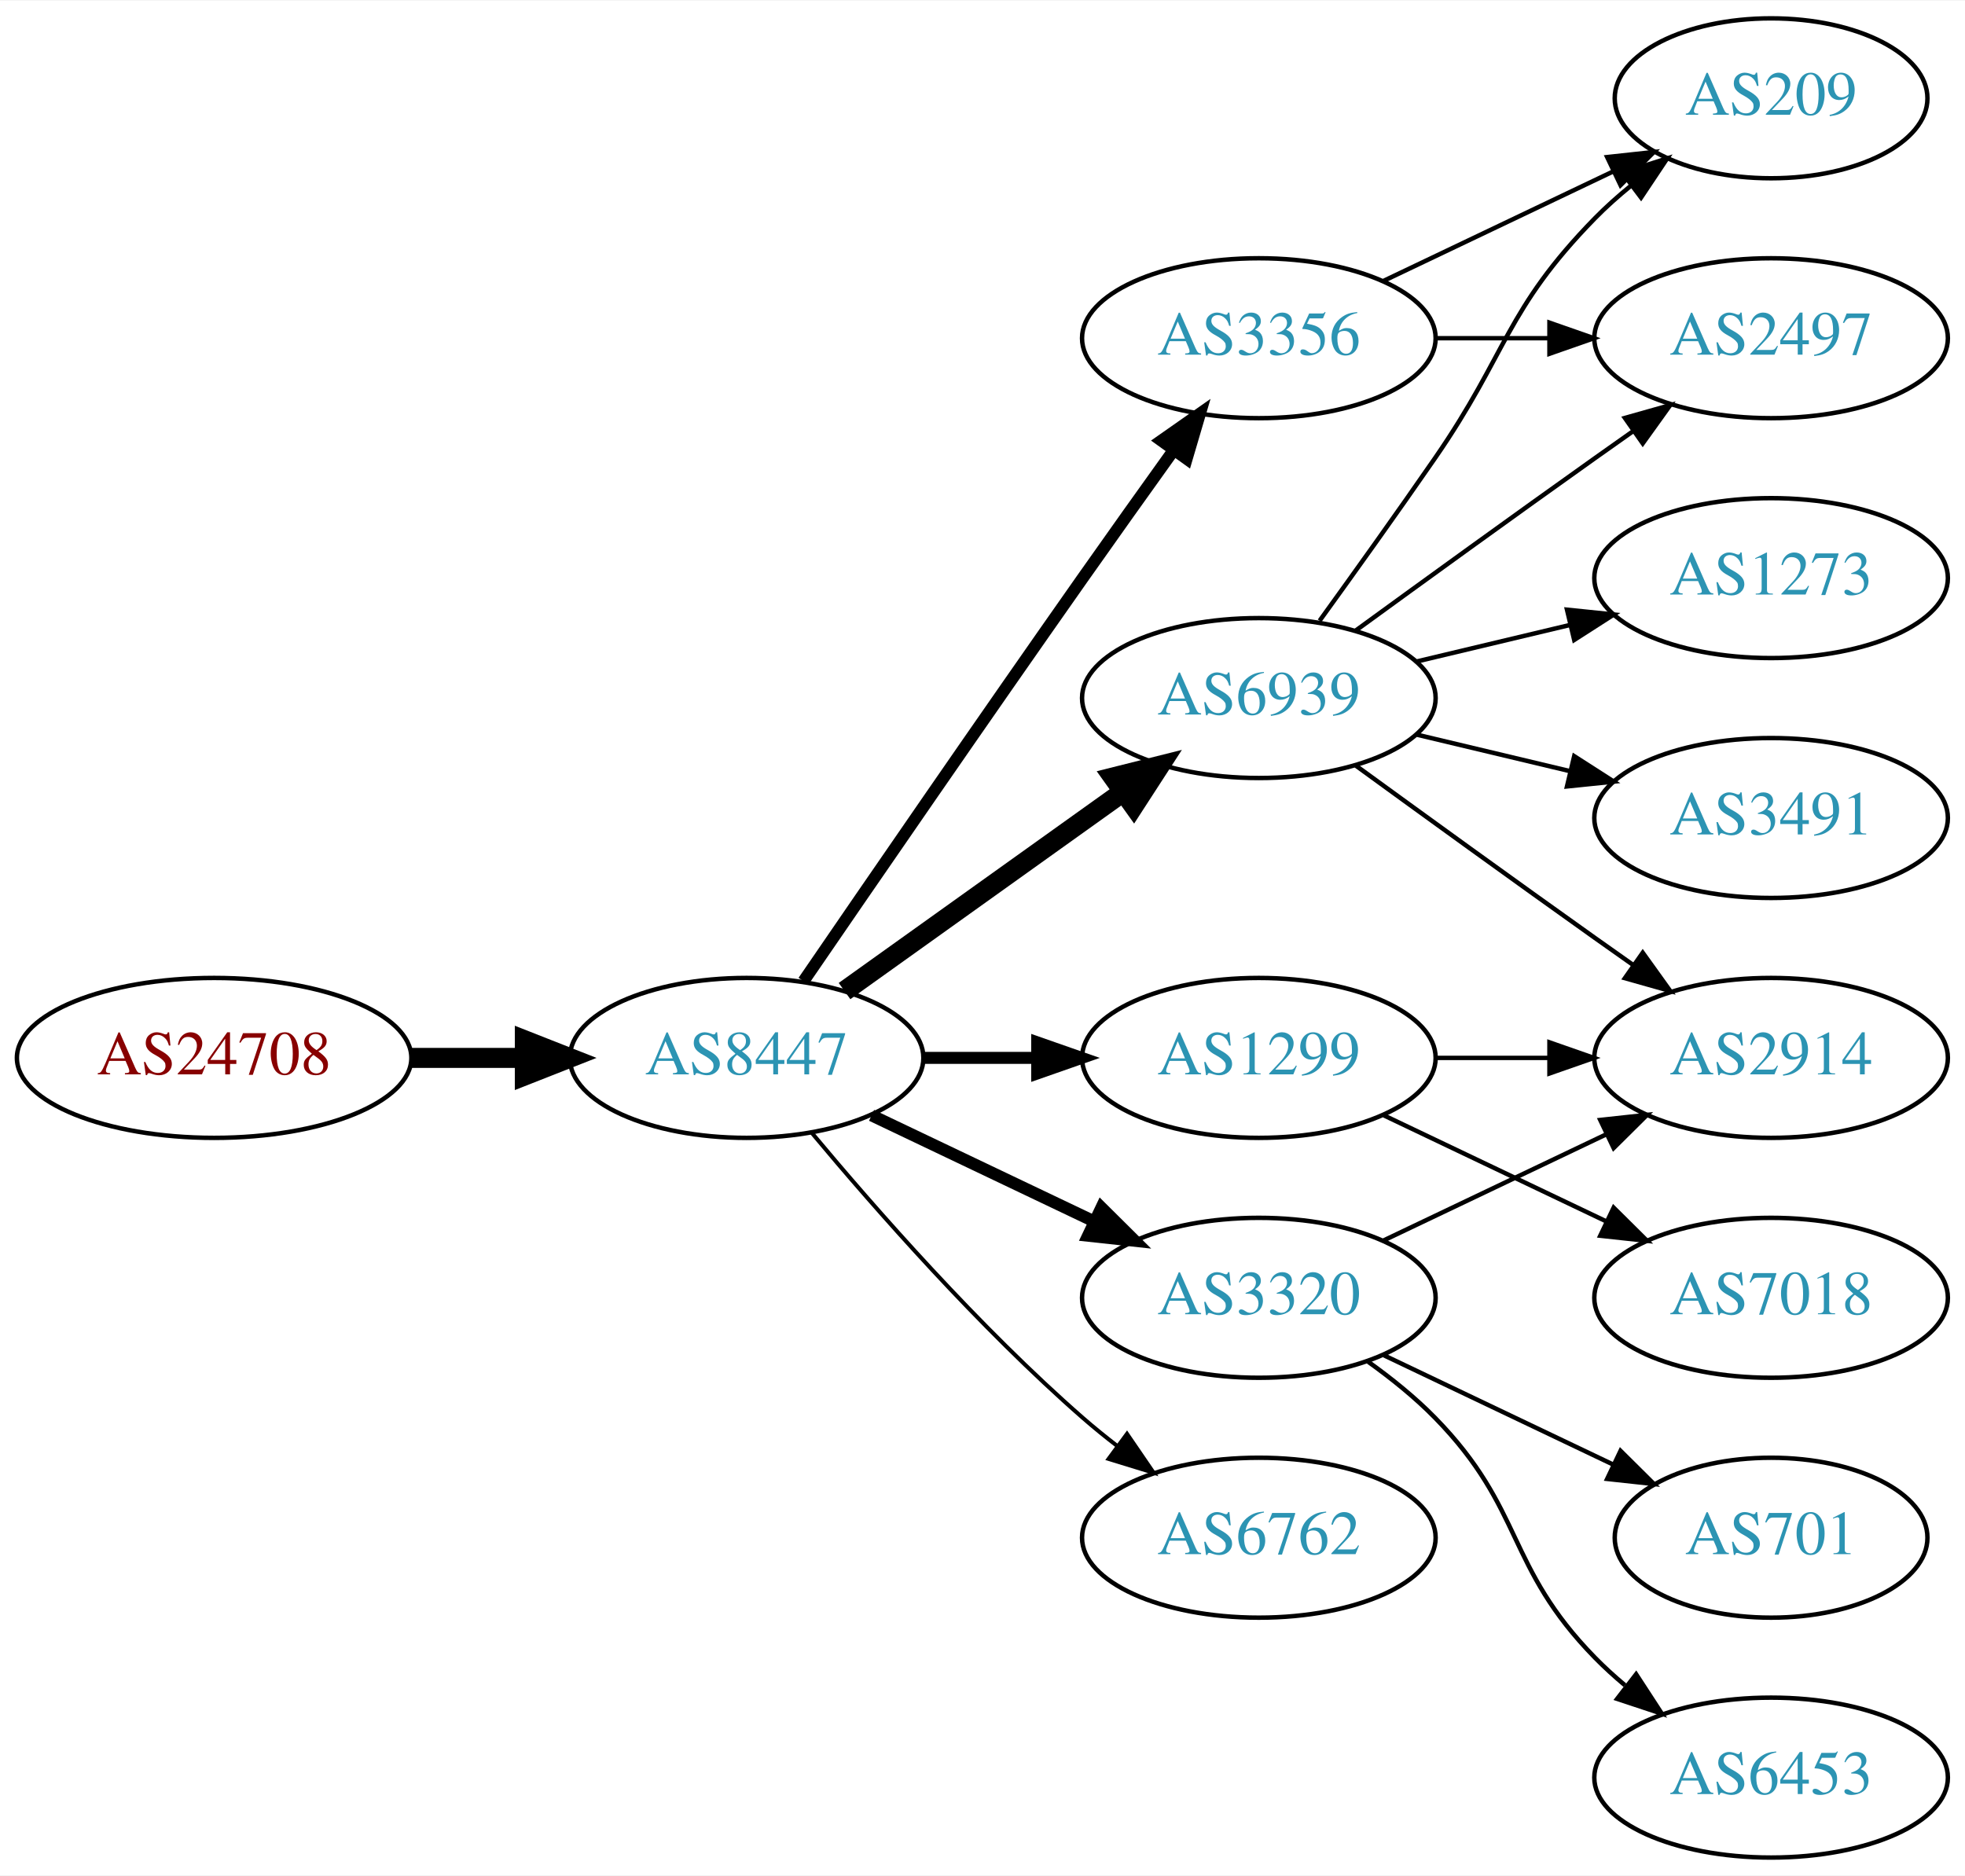
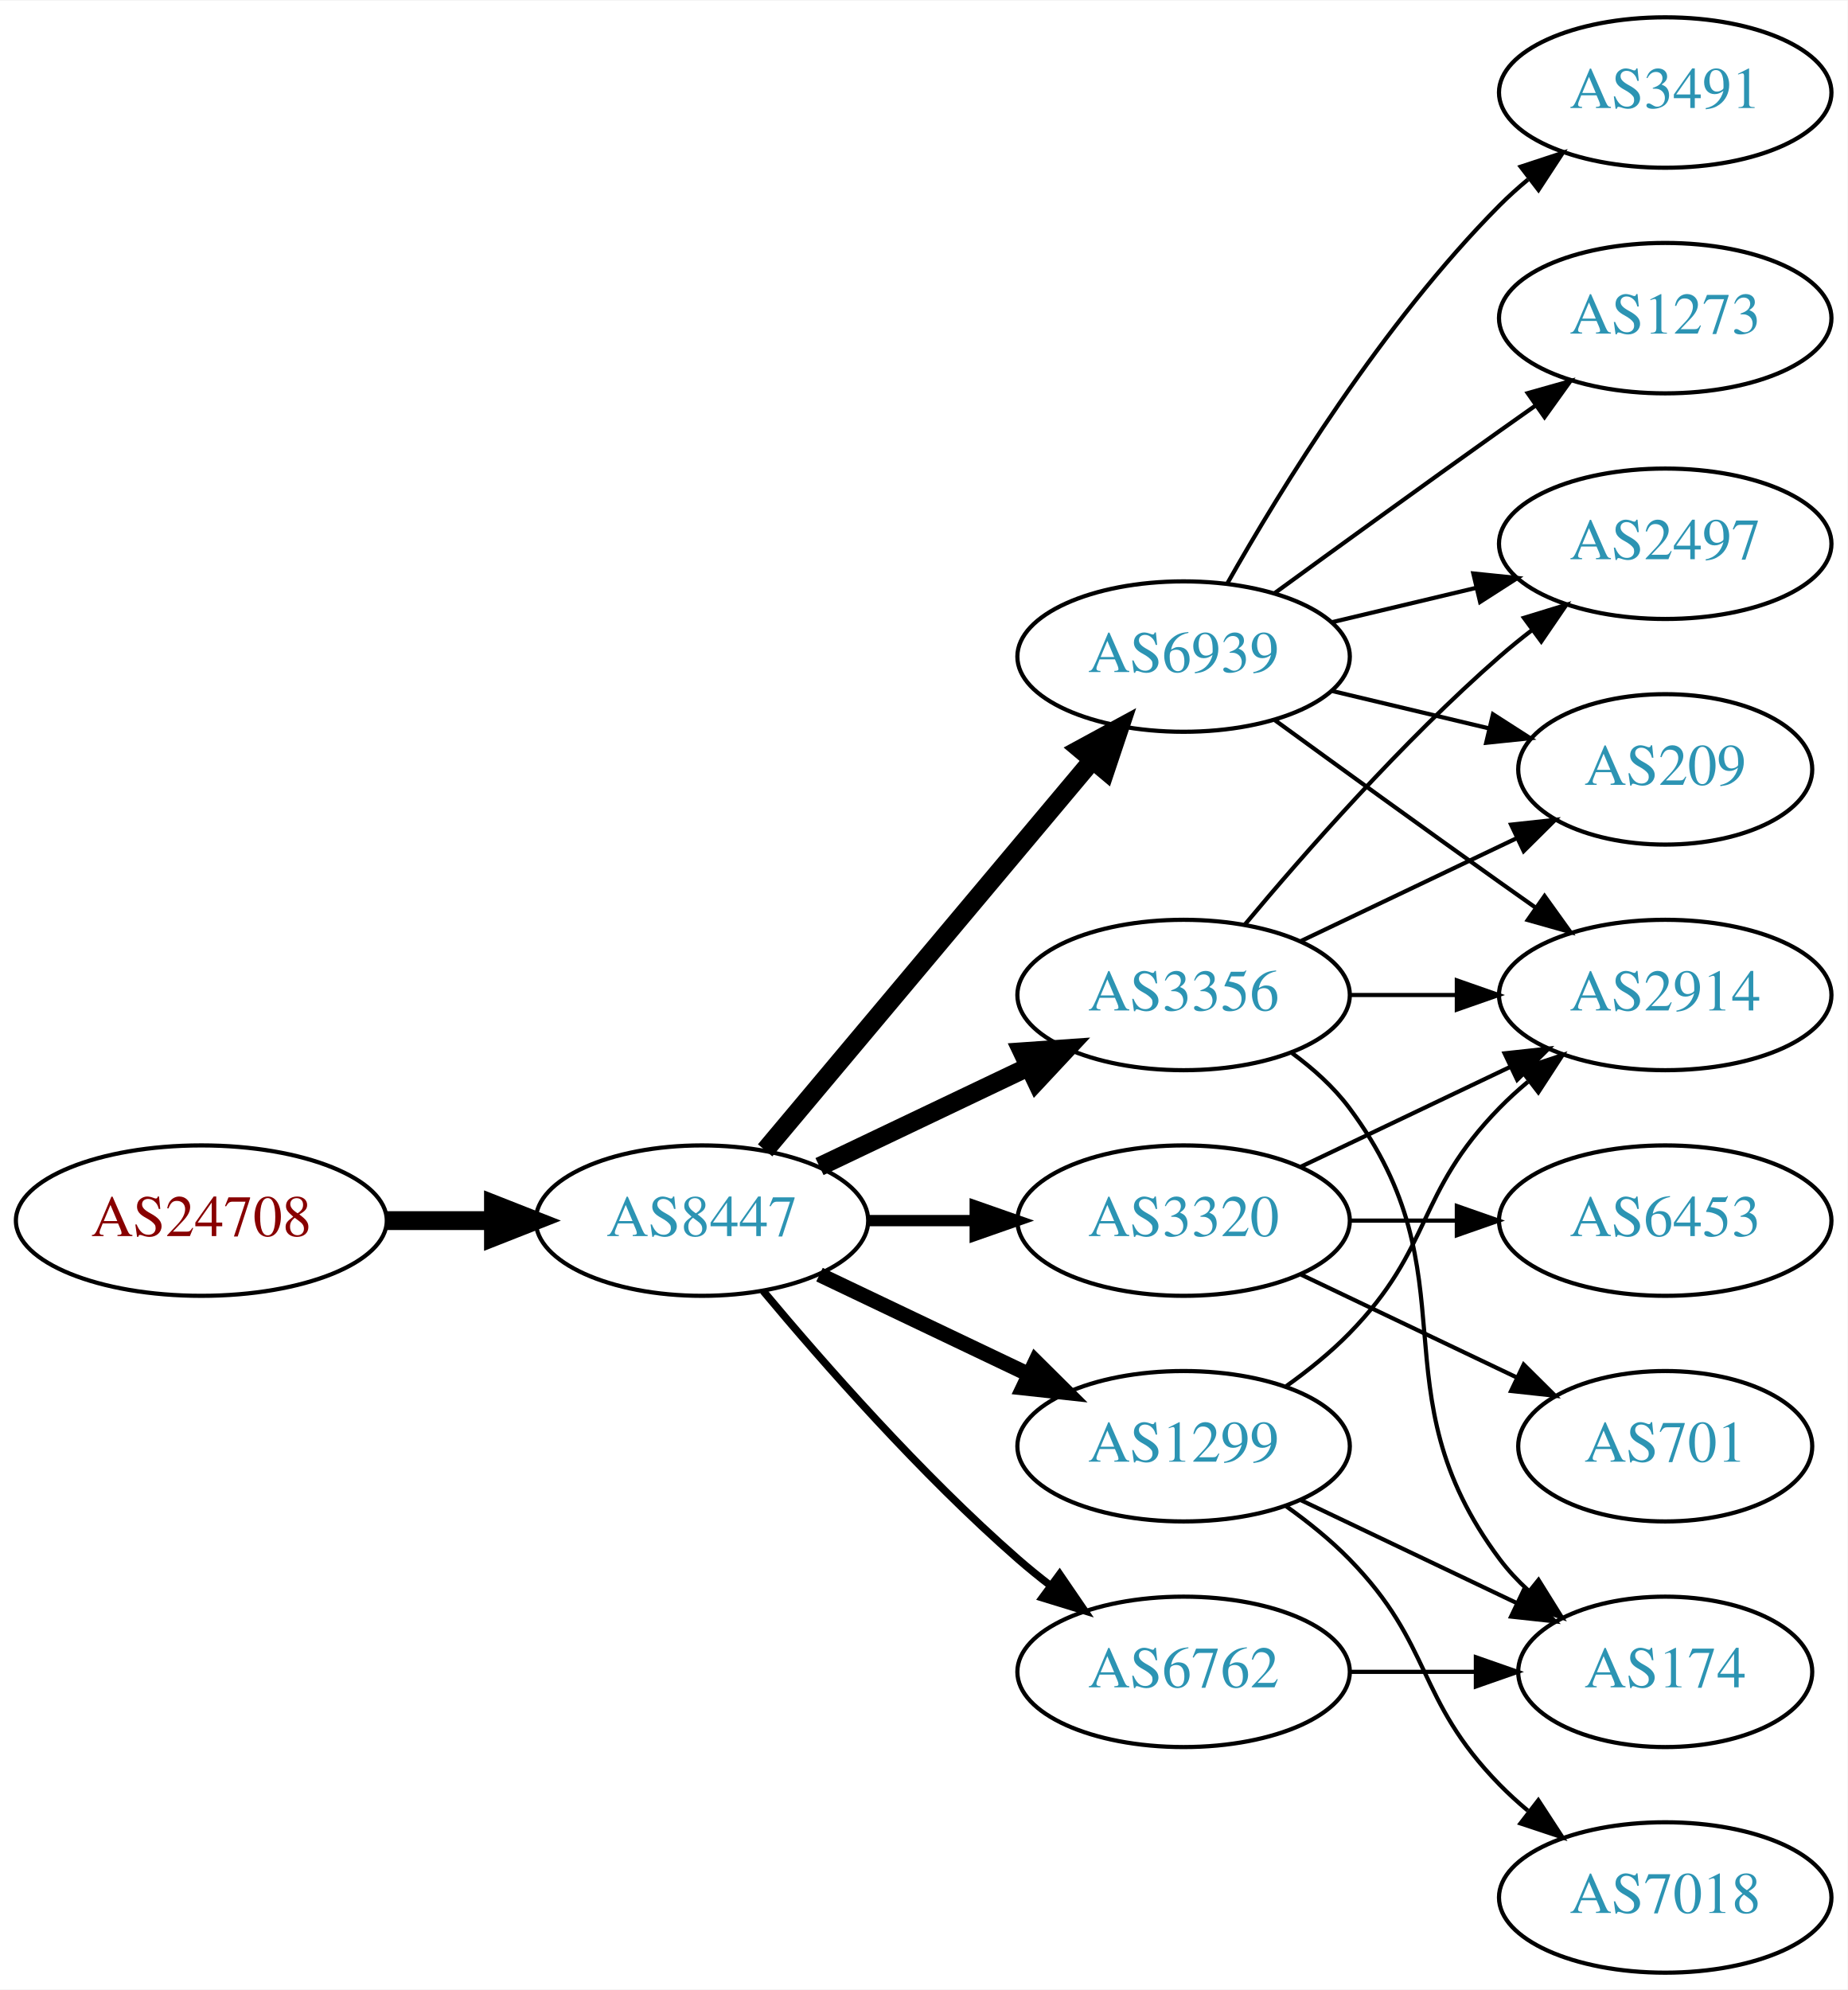
- <svg xmlns="http://www.w3.org/2000/svg" xmlns:xlink="http://www.w3.org/1999/xlink" width="442pt" height="422pt" viewBox="0.00 0.00 442.27 422.00">
-   <g id="graph0" class="graph" transform="scale(1 1) rotate(0) translate(4 418)">
-     <polygon fill="white" stroke="none" points="-4,4 -4,-418 438.271,-418 438.271,4 -4,4" />
+ <svg xmlns="http://www.w3.org/2000/svg" xmlns:xlink="http://www.w3.org/1999/xlink" width="442pt" height="476pt" viewBox="0.00 0.00 442.27 476.00">
+   <g id="graph0" class="graph" transform="scale(1 1) rotate(0) translate(4 472)">
+     <polygon fill="white" stroke="none" points="-4,4 -4,-472 438.271,-472 438.271,4 -4,4" />
    <g id="node1" class="node">
      <g id="a_node1">
        <a xlink:href="/asn/24708" xlink:title="AS24708 ~ GRZ IT Center GmbH [AT]">
          <ellipse fill="#ffffff" stroke="black" cx="44.196" cy="-180" rx="44.393" ry="18" />
          <text text-anchor="middle" x="44.196" y="-176.3" font-family="Times,serif" font-size="14.00" fill="#880000">AS24708</text>
        </a>
      </g>
    </g>
    <g id="node2" class="node">
      <g id="a_node2">
        <a xlink:href="/asn/8447" xlink:title="AS8447 ~ A1 Telekom Austria AG [AT]">
          <ellipse fill="#ffffff" stroke="black" cx="164.039" cy="-180" rx="39.794" ry="18" />
          <text text-anchor="middle" x="164.039" y="-176.3" font-family="Times,serif" font-size="14.00" fill="#2c94b3">AS8447</text>
        </a>
      </g>
    </g>
    <g id="edge1" class="edge">
      <path fill="none" stroke="black" stroke-width="4.5" d="M88.407,-180C96.72,-180 105.482,-180 113.965,-180" />
      <polygon fill="black" stroke="black" stroke-width="4.5" points="114.123,-183.938 124.123,-180 114.123,-176.063 114.123,-183.938" />
    </g>
    <g id="node3" class="node">
      <g id="a_node3">
-         <a xlink:href="/asn/1299" xlink:title="AS1299 ~ Telia Carrier [EU]">
+         <a xlink:href="/asn/3356" xlink:title="AS3356 ~ Level 3 Parent, LLC [US]">
+           <ellipse fill="#ffffff" stroke="black" cx="279.332" cy="-234" rx="39.794" ry="18" />
+           <text text-anchor="middle" x="279.332" y="-230.3" font-family="Times,serif" font-size="14.00" fill="#2c94b3">AS3356</text>
+         </a>
+       </g>
+     </g>
+     <g id="edge2" class="edge">
+       <path fill="none" stroke="black" stroke-width="4.5" d="M192.175,-192.934C207.169,-200.081 225.99,-209.052 242.213,-216.785" />
+       <polygon fill="black" stroke="black" stroke-width="4.5" points="240.695,-220.423 251.417,-221.171 244.084,-213.314 240.695,-220.423" />
+     </g>
+     <g id="node4" class="node">
+       <g id="a_node4">
+         <a xlink:href="/asn/6939" xlink:title="AS6939 ~ Hurricane Electric LLC [US]">
+           <ellipse fill="#ffffff" stroke="black" cx="279.332" cy="-315" rx="39.794" ry="18" />
+           <text text-anchor="middle" x="279.332" y="-311.3" font-family="Times,serif" font-size="14.00" fill="#2c94b3">AS6939</text>
+         </a>
+       </g>
+     </g>
+     <g id="edge3" class="edge">
+       <path fill="none" stroke="black" stroke-width="4.5" d="M179.158,-196.825C198.833,-220.269 234.637,-262.934 257.415,-290.076" />
+       <polygon fill="black" stroke="black" stroke-width="4.5" points="254.59,-292.834 264.034,-297.963 260.622,-287.772 254.59,-292.834" />
+     </g>
+     <g id="node5" class="node">
+       <g id="a_node5">
+         <a xlink:href="/asn/3320" xlink:title="AS3320 ~ DTAG [DE]">
          <ellipse fill="#ffffff" stroke="black" cx="279.332" cy="-180" rx="39.794" ry="18" />
-           <text text-anchor="middle" x="279.332" y="-176.3" font-family="Times,serif" font-size="14.00" fill="#2c94b3">AS1299</text>
-         </a>
-       </g>
-     </g>
-     <g id="edge2" class="edge">
+           <text text-anchor="middle" x="279.332" y="-176.3" font-family="Times,serif" font-size="14.00" fill="#2c94b3">AS3320</text>
+         </a>
+       </g>
+     </g>
+     <g id="edge4" class="edge">
      <path fill="none" stroke="black" stroke-width="2.7" d="M203.711,-180C211.914,-180 220.678,-180 229.21,-180" />
      <polygon fill="black" stroke="black" stroke-width="2.7" points="229.449,-183.5 239.449,-180 229.449,-176.5 229.449,-183.5" />
    </g>
-     <g id="node4" class="node">
-       <g id="a_node4">
-         <a xlink:href="/asn/3356" xlink:title="AS3356 ~ Level 3 Parent, LLC [US]">
-           <ellipse fill="#ffffff" stroke="black" cx="279.332" cy="-342" rx="39.794" ry="18" />
-           <text text-anchor="middle" x="279.332" y="-338.3" font-family="Times,serif" font-size="14.00" fill="#2c94b3">AS3356</text>
-         </a>
-       </g>
-     </g>
-     <g id="edge3" class="edge">
-       <path fill="none" stroke="black" stroke-width="2.7" d="M176.846,-197.269C191.489,-218.642 217.262,-256.12 239.685,-288 246.32,-297.433 253.67,-307.739 260.164,-316.795" />
-       <polygon fill="black" stroke="black" stroke-width="2.7" points="257.399,-318.946 266.076,-325.026 263.085,-314.862 257.399,-318.946" />
-     </g>
-     <g id="node5" class="node">
-       <g id="a_node5">
-         <a xlink:href="/asn/6939" xlink:title="AS6939 ~ Hurricane Electric LLC [US]">
-           <ellipse fill="#ffffff" stroke="black" cx="279.332" cy="-261" rx="39.794" ry="18" />
-           <text text-anchor="middle" x="279.332" y="-257.3" font-family="Times,serif" font-size="14.00" fill="#2c94b3">AS6939</text>
-         </a>
-       </g>
-     </g>
-     <g id="edge4" class="edge">
-       <path fill="none" stroke="black" stroke-width="4.5" d="M186.083,-195.046C203.697,-207.639 229.036,-225.755 248.701,-239.816" />
-       <polygon fill="black" stroke="black" stroke-width="4.5" points="246.591,-243.147 257.016,-245.76 251.171,-236.741 246.591,-243.147" />
-     </g>
    <g id="node6" class="node">
      <g id="a_node6">
-         <a xlink:href="/asn/3320" xlink:title="AS3320 ~ DTAG [DE]">
+         <a xlink:href="/asn/1299" xlink:title="AS1299 ~ Telia Carrier [EU]">
          <ellipse fill="#ffffff" stroke="black" cx="279.332" cy="-126" rx="39.794" ry="18" />
-           <text text-anchor="middle" x="279.332" y="-122.3" font-family="Times,serif" font-size="14.00" fill="#2c94b3">AS3320</text>
+           <text text-anchor="middle" x="279.332" y="-122.3" font-family="Times,serif" font-size="14.00" fill="#2c94b3">AS1299</text>
        </a>
      </g>
    </g>
    <g id="edge5" class="edge">
-       <path fill="none" stroke="black" stroke-width="2.7" d="M192.175,-167.066C207.169,-159.919 225.99,-150.948 242.213,-143.215" />
-       <polygon fill="black" stroke="black" stroke-width="2.7" points="243.895,-146.291 251.417,-138.829 240.884,-139.972 243.895,-146.291" />
+       <path fill="none" stroke="black" stroke-width="3.6" d="M192.175,-167.066C207.169,-159.919 225.99,-150.948 242.213,-143.215" />
+       <polygon fill="black" stroke="black" stroke-width="3.6" points="243.895,-146.291 251.417,-138.829 240.884,-139.972 243.895,-146.291" />
    </g>
    <g id="node7" class="node">
      <g id="a_node7">
        <a xlink:href="/asn/6762" xlink:title="AS6762 ~ TELECOM ITALIA SPARKLE S.p.A. [IT]">
          <ellipse fill="#ffffff" stroke="black" cx="279.332" cy="-72" rx="39.794" ry="18" />
          <text text-anchor="middle" x="279.332" y="-68.3" font-family="Times,serif" font-size="14.00" fill="#2c94b3">AS6762</text>
        </a>
      </g>
    </g>
    <g id="edge6" class="edge">
-       <path fill="none" stroke="black" stroke-width="0.9" d="M178.669,-163.183C192.951,-146.071 216.498,-119.255 239.685,-99 242.151,-96.846 244.789,-94.706 247.487,-92.628" />
-       <polygon fill="black" stroke="black" stroke-width="0.9" points="249.66,-95.375 255.641,-86.63 245.512,-89.736 249.66,-95.375" />
-     </g>
-     <g id="node10" class="node">
-       <g id="a_node10">
-         <a xlink:href="/asn/2914" xlink:title="AS2914 ~ NTT America, Inc. [US]">
-           <ellipse fill="#ffffff" stroke="black" cx="394.625" cy="-180" rx="39.794" ry="18" />
-           <text text-anchor="middle" x="394.625" y="-176.3" font-family="Times,serif" font-size="14.00" fill="#2c94b3">AS2914</text>
-         </a>
-       </g>
-     </g>
-     <g id="edge17" class="edge">
-       <path fill="none" stroke="black" d="M319.004,-180C327.207,-180 335.971,-180 344.503,-180" />
-       <polygon fill="black" stroke="black" points="344.742,-183.5 354.742,-180 344.742,-176.5 344.742,-183.5" />
-     </g>
-     <g id="node15" class="node">
-       <g id="a_node15">
-         <a xlink:href="/asn/7018" xlink:title="AS7018 ~ AT&amp;T Services, Inc. [US]">
-           <ellipse fill="#ffffff" stroke="black" cx="394.625" cy="-126" rx="39.794" ry="18" />
-           <text text-anchor="middle" x="394.625" y="-122.3" font-family="Times,serif" font-size="14.00" fill="#2c94b3">AS7018</text>
-         </a>
-       </g>
-     </g>
-     <g id="edge18" class="edge">
-       <path fill="none" stroke="black" d="M307.468,-167.066C322.462,-159.919 341.283,-150.948 357.506,-143.215" />
-       <polygon fill="black" stroke="black" points="359.188,-146.291 366.71,-138.829 356.177,-139.972 359.188,-146.291" />
+       <path fill="none" stroke="black" stroke-width="1.8" d="M178.669,-163.183C192.951,-146.071 216.498,-119.255 239.685,-99 242.151,-96.846 244.789,-94.706 247.487,-92.628" />
+       <polygon fill="black" stroke="black" stroke-width="1.8" points="249.66,-95.375 255.641,-86.63 245.512,-89.736 249.66,-95.375" />
    </g>
    <g id="node8" class="node">
      <g id="a_node8">
        <a xlink:href="/asn/209" xlink:title="AS209 ~ CenturyLink Communications, LLC [US]">
-           <ellipse fill="#ffffff" stroke="black" cx="394.625" cy="-396" rx="35.194" ry="18" />
-           <text text-anchor="middle" x="394.625" y="-392.3" font-family="Times,serif" font-size="14.00" fill="#2c94b3">AS209</text>
+           <ellipse fill="#ffffff" stroke="black" cx="394.625" cy="-288" rx="35.194" ry="18" />
+           <text text-anchor="middle" x="394.625" y="-284.3" font-family="Times,serif" font-size="14.00" fill="#2c94b3">AS209</text>
        </a>
      </g>
    </g>
    <g id="edge7" class="edge">
-       <path fill="none" stroke="black" d="M307.468,-354.934C322.9,-362.29 342.385,-371.577 358.92,-379.459" />
-       <polygon fill="black" stroke="black" points="357.729,-382.768 368.262,-383.911 360.741,-376.449 357.729,-382.768" />
+       <path fill="none" stroke="black" d="M307.468,-246.934C322.9,-254.29 342.385,-263.577 358.92,-271.459" />
+       <polygon fill="black" stroke="black" points="357.729,-274.768 368.262,-275.911 360.741,-268.449 357.729,-274.768" />
    </g>
    <g id="node9" class="node">
      <g id="a_node9">
        <a xlink:href="/asn/2497" xlink:title="AS2497 ~ Internet Initiative Japan Inc. [JP]">
          <ellipse fill="#ffffff" stroke="black" cx="394.625" cy="-342" rx="39.794" ry="18" />
          <text text-anchor="middle" x="394.625" y="-338.3" font-family="Times,serif" font-size="14.00" fill="#2c94b3">AS2497</text>
        </a>
      </g>
    </g>
    <g id="edge8" class="edge">
-       <path fill="none" stroke="black" d="M319.004,-342C327.207,-342 335.971,-342 344.503,-342" />
-       <polygon fill="black" stroke="black" points="344.742,-345.5 354.742,-342 344.742,-338.5 344.742,-345.5" />
+       <path fill="none" stroke="black" d="M293.962,-250.817C308.244,-267.929 331.791,-294.745 354.978,-315 357.444,-317.154 360.082,-319.294 362.78,-321.372" />
+       <polygon fill="black" stroke="black" points="360.805,-324.264 370.934,-327.37 364.953,-318.625 360.805,-324.264" />
+     </g>
+     <g id="node10" class="node">
+       <g id="a_node10">
+         <a xlink:href="/asn/2914" xlink:title="AS2914 ~ NTT America, Inc. [US]">
+           <ellipse fill="#ffffff" stroke="black" cx="394.625" cy="-234" rx="39.794" ry="18" />
+           <text text-anchor="middle" x="394.625" y="-230.3" font-family="Times,serif" font-size="14.00" fill="#2c94b3">AS2914</text>
+         </a>
+       </g>
    </g>
    <g id="edge9" class="edge">
-       <path fill="none" stroke="black" d="M293.011,-278.406C300.626,-288.937 310.459,-302.67 318.978,-315 335.374,-338.731 334.806,-348.383 354.978,-369 357.457,-371.534 360.204,-373.983 363.056,-376.304" />
-       <polygon fill="black" stroke="black" points="361.148,-379.248 371.242,-382.468 365.359,-373.657 361.148,-379.248" />
-     </g>
-     <g id="edge11" class="edge">
-       <path fill="none" stroke="black" d="M301.18,-276.222C316.114,-287.091 336.727,-302.025 354.978,-315 357.799,-317.005 360.742,-319.085 363.69,-321.159" />
-       <polygon fill="black" stroke="black" points="361.717,-324.05 371.914,-326.926 365.736,-318.319 361.717,-324.05" />
-     </g>
-     <g id="edge10" class="edge">
-       <path fill="none" stroke="black" d="M301.18,-245.778C316.114,-234.909 336.727,-219.975 354.978,-207 357.799,-204.995 360.742,-202.915 363.69,-200.841" />
-       <polygon fill="black" stroke="black" points="365.736,-203.681 371.914,-195.074 361.717,-197.95 365.736,-203.681" />
+       <path fill="none" stroke="black" d="M319.004,-234C327.207,-234 335.971,-234 344.503,-234" />
+       <polygon fill="black" stroke="black" points="344.742,-237.5 354.742,-234 344.742,-230.5 344.742,-237.5" />
    </g>
    <g id="node11" class="node">
      <g id="a_node11">
-         <a xlink:href="/asn/1273" xlink:title="AS1273 ~ Vodafone Group PLC [EU]">
-           <ellipse fill="#ffffff" stroke="black" cx="394.625" cy="-288" rx="39.794" ry="18" />
-           <text text-anchor="middle" x="394.625" y="-284.3" font-family="Times,serif" font-size="14.00" fill="#2c94b3">AS1273</text>
-         </a>
-       </g>
+         <a xlink:href="/asn/174" xlink:title="AS174 ~ Cogent Communications [US]">
+           <ellipse fill="#ffffff" stroke="black" cx="394.625" cy="-72" rx="35.194" ry="18" />
+           <text text-anchor="middle" x="394.625" y="-68.3" font-family="Times,serif" font-size="14.00" fill="#2c94b3">AS174</text>
+         </a>
+       </g>
+     </g>
+     <g id="edge10" class="edge">
+       <path fill="none" stroke="black" d="M305.262,-220.118C310.338,-216.389 315.256,-211.984 318.978,-207 349.249,-166.458 324.707,-139.542 354.978,-99 356.986,-96.311 359.342,-93.791 361.883,-91.454" />
+       <polygon fill="black" stroke="black" points="364.297,-94.004 369.898,-85.011 359.912,-88.548 364.297,-94.004" />
+     </g>
+     <g id="edge15" class="edge">
+       <path fill="none" stroke="black" d="M314.939,-306.752C326.733,-303.942 340.038,-300.771 352.306,-297.847" />
+       <polygon fill="black" stroke="black" points="353.394,-301.186 362.311,-295.463 351.772,-294.376 353.394,-301.186" />
    </g>
    <g id="edge12" class="edge">
-       <path fill="none" stroke="black" d="M314.939,-269.248C325.81,-271.838 337.964,-274.735 349.407,-277.462" />
-       <polygon fill="black" stroke="black" points="348.69,-280.889 359.229,-279.803 350.313,-274.08 348.69,-280.889" />
+       <path fill="none" stroke="black" d="M314.939,-323.248C325.81,-325.838 337.964,-328.735 349.407,-331.462" />
+       <polygon fill="black" stroke="black" points="348.69,-334.889 359.229,-333.803 350.313,-328.08 348.69,-334.889" />
+     </g>
+     <g id="edge14" class="edge">
+       <path fill="none" stroke="black" d="M301.18,-299.778C316.114,-288.909 336.727,-273.975 354.978,-261 357.799,-258.995 360.742,-256.915 363.69,-254.841" />
+       <polygon fill="black" stroke="black" points="365.736,-257.681 371.914,-249.074 361.717,-251.95 365.736,-257.681" />
    </g>
    <g id="node12" class="node">
      <g id="a_node12">
-         <a xlink:href="/asn/3491" xlink:title="AS3491 ~ PCCW Global, Inc. [US]">
-           <ellipse fill="#ffffff" stroke="black" cx="394.625" cy="-234" rx="39.794" ry="18" />
-           <text text-anchor="middle" x="394.625" y="-230.3" font-family="Times,serif" font-size="14.00" fill="#2c94b3">AS3491</text>
-         </a>
-       </g>
-     </g>
-     <g id="edge13" class="edge">
-       <path fill="none" stroke="black" d="M314.939,-252.752C325.81,-250.162 337.964,-247.265 349.407,-244.538" />
-       <polygon fill="black" stroke="black" points="350.313,-247.92 359.229,-242.197 348.69,-241.111 350.313,-247.92" />
-     </g>
-     <g id="edge15" class="edge">
-       <path fill="none" stroke="black" d="M307.468,-138.934C322.462,-146.081 341.283,-155.052 357.506,-162.785" />
-       <polygon fill="black" stroke="black" points="356.177,-166.028 366.71,-167.171 359.188,-159.709 356.177,-166.028" />
+         <a xlink:href="/asn/1273" xlink:title="AS1273 ~ Vodafone Group PLC [EU]">
+           <ellipse fill="#ffffff" stroke="black" cx="394.625" cy="-396" rx="39.794" ry="18" />
+           <text text-anchor="middle" x="394.625" y="-392.3" font-family="Times,serif" font-size="14.00" fill="#2c94b3">AS1273</text>
+         </a>
+       </g>
+     </g>
+     <g id="edge11" class="edge">
+       <path fill="none" stroke="black" d="M301.18,-330.222C316.114,-341.091 336.727,-356.025 354.978,-369 357.799,-371.005 360.742,-373.085 363.69,-375.159" />
+       <polygon fill="black" stroke="black" points="361.717,-378.05 371.914,-380.926 365.736,-372.319 361.717,-378.05" />
    </g>
    <g id="node13" class="node">
      <g id="a_node13">
+         <a xlink:href="/asn/3491" xlink:title="AS3491 ~ PCCW Global, Inc. [US]">
+           <ellipse fill="#ffffff" stroke="black" cx="394.625" cy="-450" rx="39.794" ry="18" />
+           <text text-anchor="middle" x="394.625" y="-446.3" font-family="Times,serif" font-size="14.00" fill="#2c94b3">AS3491</text>
+         </a>
+       </g>
+     </g>
+     <g id="edge13" class="edge">
+       <path fill="none" stroke="black" d="M289.791,-332.49C302.573,-355.096 327.005,-394.886 354.978,-423 357.089,-425.121 359.385,-427.188 361.77,-429.171" />
+       <polygon fill="black" stroke="black" points="360.023,-432.242 370.086,-435.556 364.286,-426.69 360.023,-432.242" />
+     </g>
+     <g id="edge17" class="edge">
+       <path fill="none" stroke="black" d="M307.468,-192.934C322.462,-200.081 341.283,-209.052 357.506,-216.785" />
+       <polygon fill="black" stroke="black" points="356.177,-220.028 366.71,-221.171 359.188,-213.709 356.177,-220.028" />
+     </g>
+     <g id="node14" class="node">
+       <g id="a_node14">
        <a xlink:href="/asn/701" xlink:title="AS701 ~ UUNET [US]">
-           <ellipse fill="#ffffff" stroke="black" cx="394.625" cy="-72" rx="35.194" ry="18" />
-           <text text-anchor="middle" x="394.625" y="-68.3" font-family="Times,serif" font-size="14.00" fill="#2c94b3">AS701</text>
-         </a>
-       </g>
-     </g>
-     <g id="edge14" class="edge">
+           <ellipse fill="#ffffff" stroke="black" cx="394.625" cy="-126" rx="35.194" ry="18" />
+           <text text-anchor="middle" x="394.625" y="-122.3" font-family="Times,serif" font-size="14.00" fill="#2c94b3">AS701</text>
+         </a>
+       </g>
+     </g>
+     <g id="edge16" class="edge">
+       <path fill="none" stroke="black" d="M307.468,-167.066C322.9,-159.71 342.385,-150.423 358.92,-142.541" />
+       <polygon fill="black" stroke="black" points="360.741,-145.551 368.262,-138.089 357.729,-139.232 360.741,-145.551" />
+     </g>
+     <g id="node15" class="node">
+       <g id="a_node15">
+         <a xlink:href="/asn/6453" xlink:title="AS6453 ~ TATA COMMUNICATIONS (AMERICA) INC [US]">
+           <ellipse fill="#ffffff" stroke="black" cx="394.625" cy="-180" rx="39.794" ry="18" />
+           <text text-anchor="middle" x="394.625" y="-176.3" font-family="Times,serif" font-size="14.00" fill="#2c94b3">AS6453</text>
+         </a>
+       </g>
+     </g>
+     <g id="edge18" class="edge">
+       <path fill="none" stroke="black" d="M319.004,-180C327.207,-180 335.971,-180 344.503,-180" />
+       <polygon fill="black" stroke="black" points="344.742,-183.5 354.742,-180 344.742,-176.5 344.742,-183.5" />
+     </g>
+     <g id="edge21" class="edge">
+       <path fill="none" stroke="black" d="M303.926,-140.389C309.182,-144.148 314.513,-148.437 318.978,-153 339.151,-173.617 334.806,-186.383 354.978,-207 357.071,-209.139 359.354,-211.218 361.731,-213.21" />
+       <polygon fill="black" stroke="black" points="359.974,-216.275 370.031,-219.611 364.249,-210.732 359.974,-216.275" />
+     </g>
+     <g id="edge19" class="edge">
      <path fill="none" stroke="black" d="M307.468,-113.066C322.9,-105.71 342.385,-96.423 358.92,-88.541" />
      <polygon fill="black" stroke="black" points="360.741,-91.551 368.262,-84.089 357.729,-85.232 360.741,-91.551" />
    </g>
-     <g id="node14" class="node">
-       <g id="a_node14">
-         <a xlink:href="/asn/6453" xlink:title="AS6453 ~ TATA COMMUNICATIONS (AMERICA) INC [US]">
+     <g id="node16" class="node">
+       <g id="a_node16">
+         <a xlink:href="/asn/7018" xlink:title="AS7018 ~ AT&amp;T Services, Inc. [US]">
          <ellipse fill="#ffffff" stroke="black" cx="394.625" cy="-18" rx="39.794" ry="18" />
-           <text text-anchor="middle" x="394.625" y="-14.3" font-family="Times,serif" font-size="14.00" fill="#2c94b3">AS6453</text>
-         </a>
-       </g>
-     </g>
-     <g id="edge16" class="edge">
+           <text text-anchor="middle" x="394.625" y="-14.3" font-family="Times,serif" font-size="14.00" fill="#2c94b3">AS7018</text>
+         </a>
+       </g>
+     </g>
+     <g id="edge20" class="edge">
      <path fill="none" stroke="black" d="M303.926,-111.611C309.182,-107.852 314.513,-103.563 318.978,-99 339.151,-78.383 334.806,-65.617 354.978,-45 357.071,-42.861 359.354,-40.782 361.731,-38.79" />
      <polygon fill="black" stroke="black" points="364.249,-41.268 370.031,-32.389 359.974,-35.725 364.249,-41.268" />
    </g>
+     <g id="edge22" class="edge">
+       <path fill="none" stroke="black" d="M319.004,-72C328.709,-72 339.2,-72 349.163,-72" />
+       <polygon fill="black" stroke="black" points="349.299,-75.5 359.299,-72 349.299,-68.5 349.299,-75.5" />
+     </g>
  </g>
</svg>
